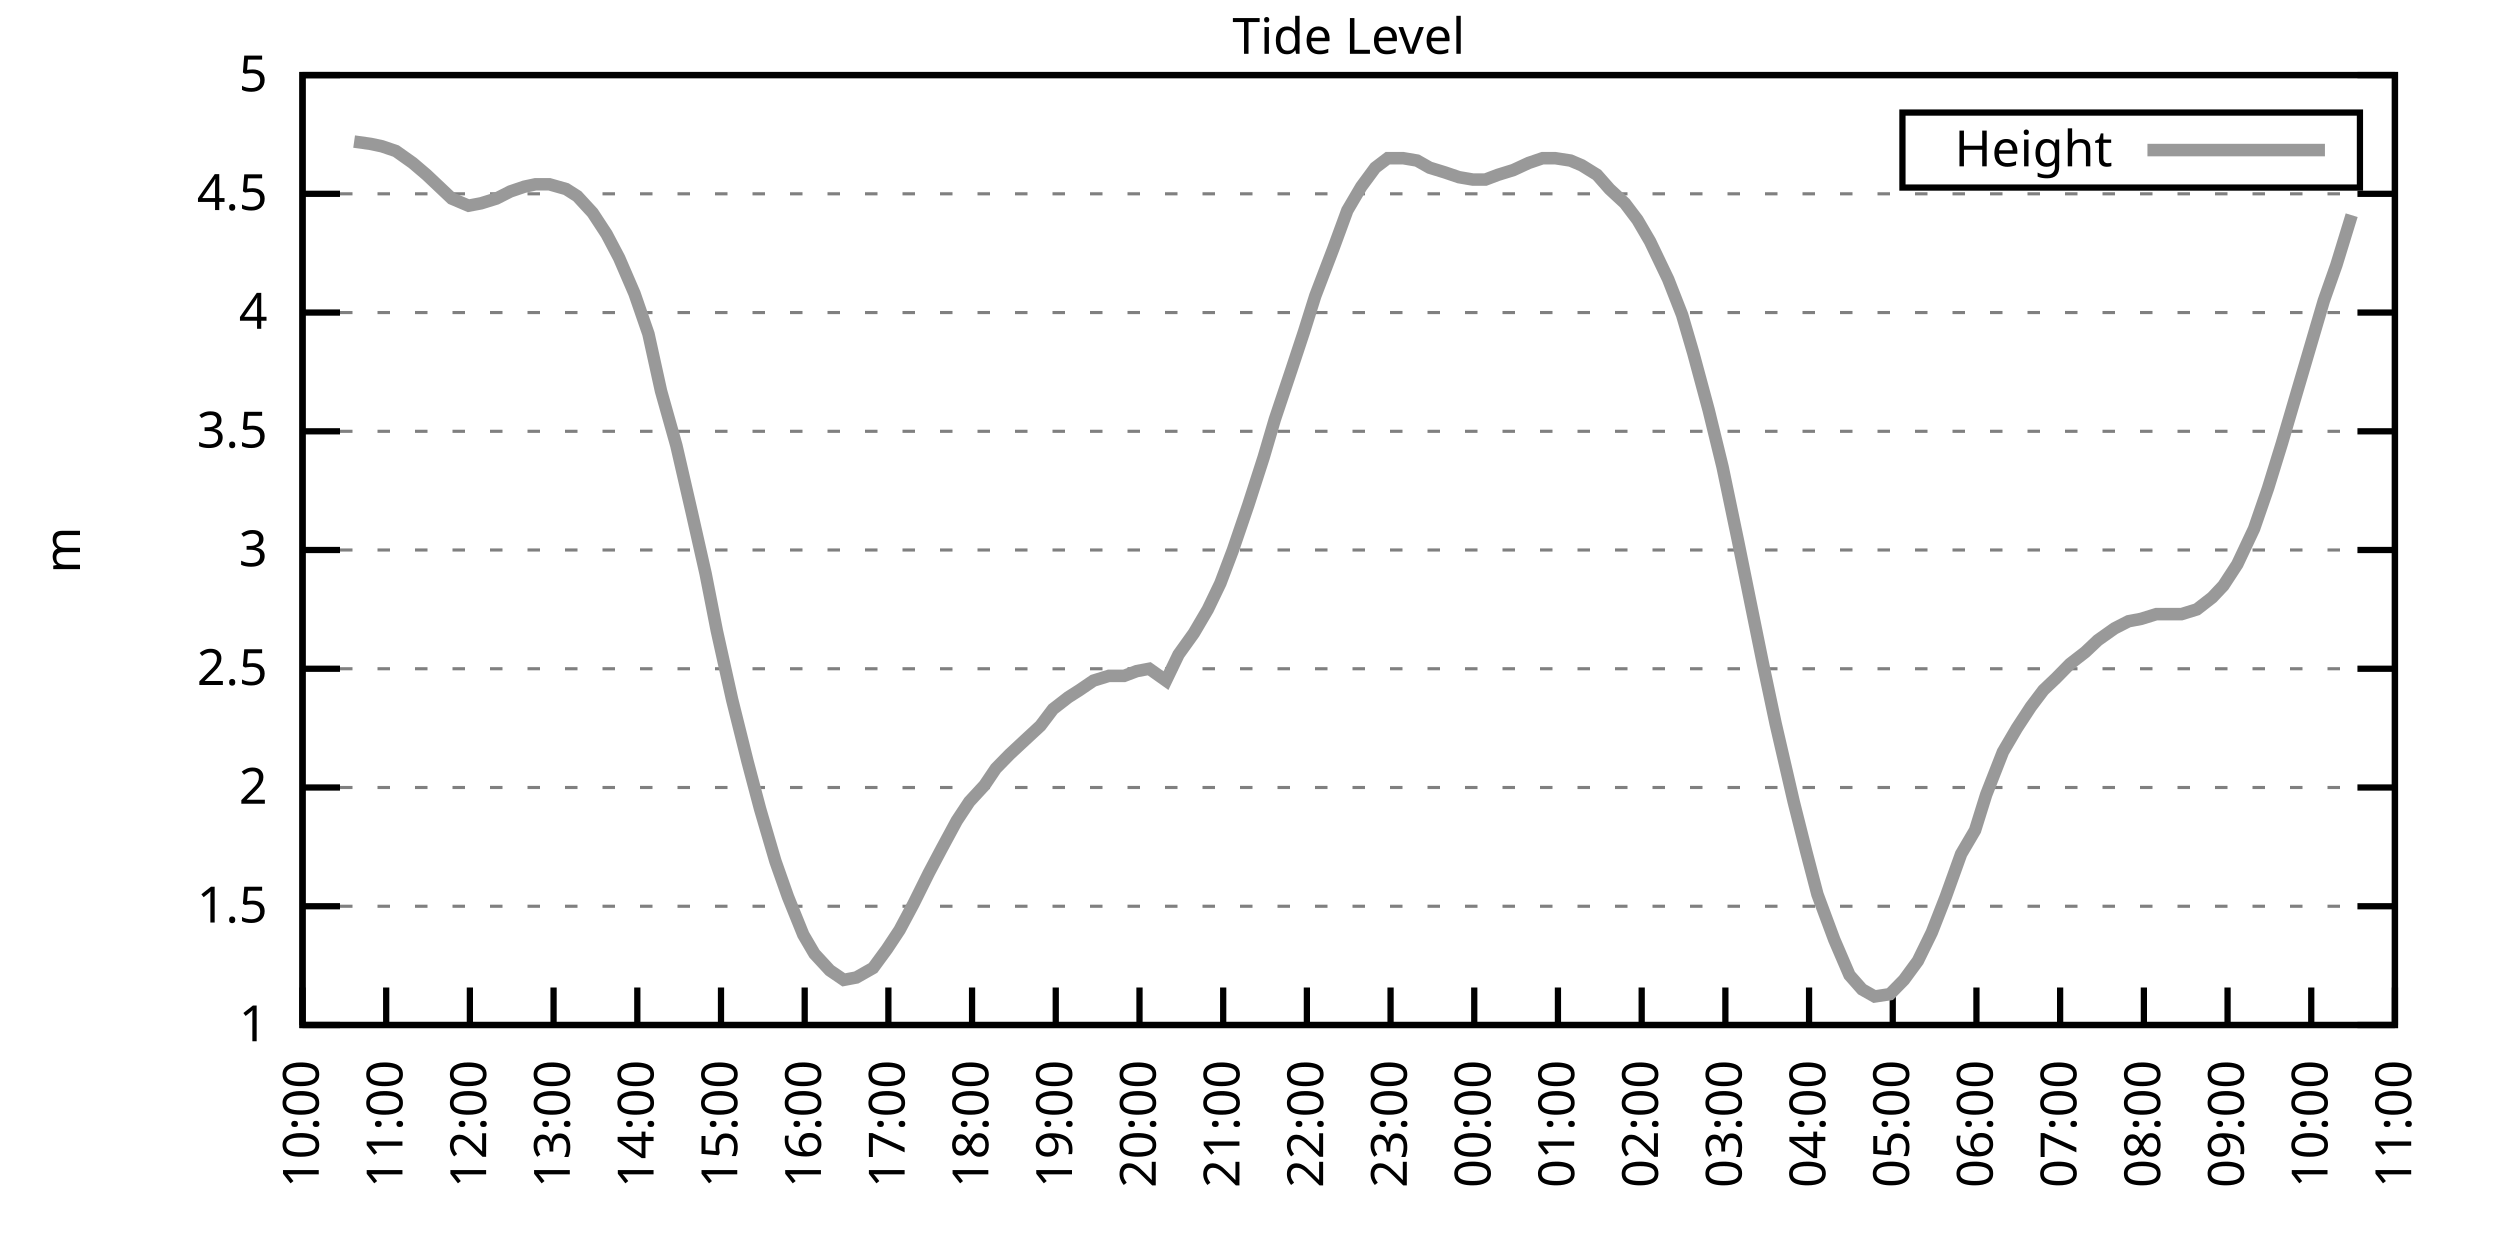
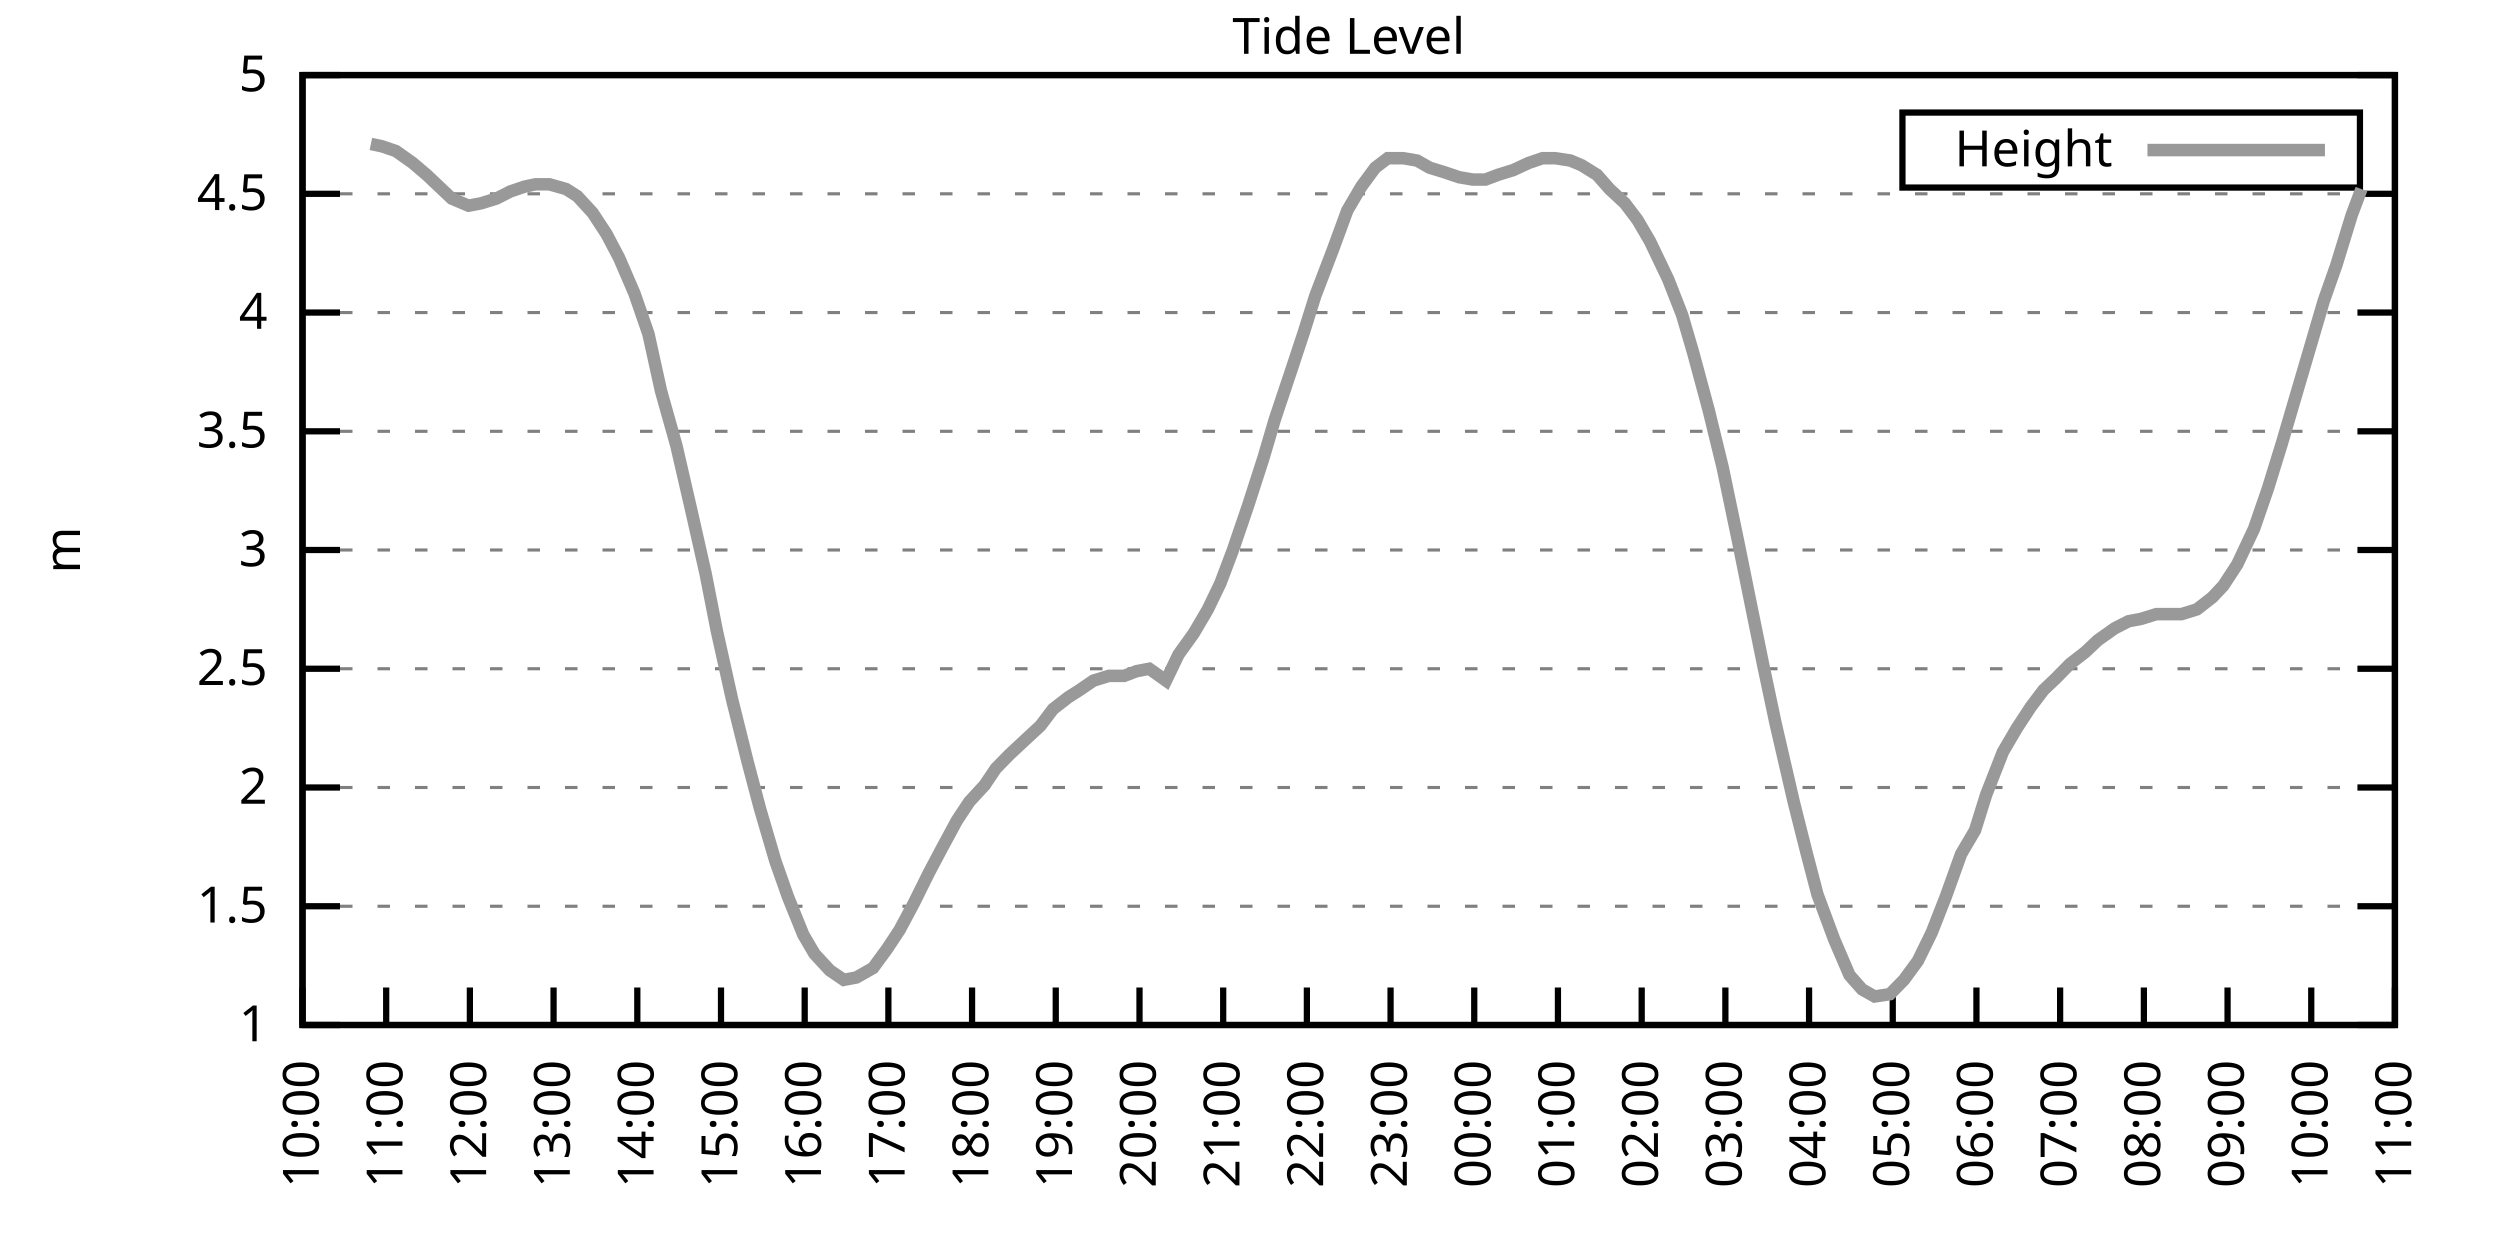
<svg xmlns="http://www.w3.org/2000/svg" xmlns:xlink="http://www.w3.org/1999/xlink" width="400" height="200" viewBox="0 0 400 200">
  <g id="gnuplot_canvas">
    <rect x="0" y="0" width="400" height="200" fill="none" />
    <defs>
      <circle id="gpDot" r="0.5" stroke-width="0.5" stroke="currentColor" />
      <path id="gpPt0" stroke-width="0.333" stroke="currentColor" d="M-1,0 h2 M0,-1 v2" />
      <path id="gpPt1" stroke-width="0.333" stroke="currentColor" d="M-1,-1 L1,1 M1,-1 L-1,1" />
      <path id="gpPt2" stroke-width="0.333" stroke="currentColor" d="M-1,0 L1,0 M0,-1 L0,1 M-1,-1 L1,1 M-1,1 L1,-1" />
      <rect id="gpPt3" stroke-width="0.333" stroke="currentColor" x="-1" y="-1" width="2" height="2" />
      <rect id="gpPt4" stroke-width="0.333" stroke="currentColor" fill="currentColor" x="-1" y="-1" width="2" height="2" />
      <circle id="gpPt5" stroke-width="0.333" stroke="currentColor" cx="0" cy="0" r="1" />
      <use xlink:href="#gpPt5" id="gpPt6" fill="currentColor" stroke="none" />
      <path id="gpPt7" stroke-width="0.333" stroke="currentColor" d="M0,-1.33 L-1.33,0.67 L1.33,0.67 z" />
      <use xlink:href="#gpPt7" id="gpPt8" fill="currentColor" stroke="none" />
      <use xlink:href="#gpPt7" id="gpPt9" stroke="currentColor" transform="rotate(180)" />
      <use xlink:href="#gpPt9" id="gpPt10" fill="currentColor" stroke="none" />
      <use xlink:href="#gpPt3" id="gpPt11" stroke="currentColor" transform="rotate(45)" />
      <use xlink:href="#gpPt11" id="gpPt12" fill="currentColor" stroke="none" />
      <path id="gpPt13" stroke-width="0.333" stroke="currentColor" d="M0,1.330 L1.265,0.411 L0.782,-1.067 L-0.782,-1.076 L-1.265,0.411 z" />
      <use xlink:href="#gpPt13" id="gpPt14" fill="currentColor" stroke="none" />
      <filter id="textbox" filterUnits="objectBoundingBox" x="0" y="0" height="1" width="1">
        <feFlood flood-color="white" flood-opacity="1" result="bgnd" />
        <feComposite in="SourceGraphic" in2="bgnd" operator="atop" />
      </filter>
      <filter id="greybox" filterUnits="objectBoundingBox" x="0" y="0" height="1" width="1">
        <feFlood flood-color="lightgrey" flood-opacity="1" result="grey" />
        <feComposite in="SourceGraphic" in2="grey" operator="atop" />
      </filter>
    </defs>
    <g fill="none" color="white" stroke="currentColor" stroke-width="1.00" stroke-linecap="butt" stroke-linejoin="miter">
</g>
    <g fill="none" color="black" stroke="currentColor" stroke-width="1.00" stroke-linecap="butt" stroke-linejoin="miter">
      <g stroke="none" shape-rendering="crispEdges">
        <polygon fill="rgb(255, 255, 255)" points="48.40,164.00 383.18,164.00 383.18,12.02 48.40,12.02 " />
      </g>
    </g>
    <g fill="none" color="black" stroke="currentColor" stroke-width="1.00" stroke-linecap="butt" stroke-linejoin="miter">
</g>
    <g fill="none" color="black" stroke="black" stroke-width="0.50" stroke-linecap="butt" stroke-linejoin="miter">
</g>
    <g fill="none" color="gray" stroke="currentColor" stroke-width="0.50" stroke-linecap="butt" stroke-linejoin="miter">
      <path stroke="gray" stroke-dasharray="2,4" class="gridline" d="M48.40,164.00 L383.19,164.00  " />
    </g>
    <g fill="none" color="gray" stroke="gray" stroke-width="1.00" stroke-linecap="butt" stroke-linejoin="miter">
</g>
    <g fill="none" color="black" stroke="currentColor" stroke-width="1.00" stroke-linecap="butt" stroke-linejoin="miter">
      <path stroke="black" d="M48.40,164.00 L54.40,164.00 M383.19,164.00 L377.19,164.00  " />
      <g transform="translate(42.80,166.60)" stroke="none" fill="black" font-family="Sans" font-size="8.00" text-anchor="end">
        <text>
          <tspan font-family="Sans"> 1</tspan>
        </text>
      </g>
    </g>
    <g fill="none" color="black" stroke="currentColor" stroke-width="1.00" stroke-linecap="butt" stroke-linejoin="miter">
</g>
    <g fill="none" color="black" stroke="black" stroke-width="0.50" stroke-linecap="butt" stroke-linejoin="miter">
</g>
    <g fill="none" color="gray" stroke="currentColor" stroke-width="0.50" stroke-linecap="butt" stroke-linejoin="miter">
      <path stroke="gray" stroke-dasharray="2,4" class="gridline" d="M48.40,145.00 L383.19,145.00  " />
    </g>
    <g fill="none" color="gray" stroke="gray" stroke-width="1.00" stroke-linecap="butt" stroke-linejoin="miter">
</g>
    <g fill="none" color="black" stroke="currentColor" stroke-width="1.00" stroke-linecap="butt" stroke-linejoin="miter">
      <path stroke="black" d="M48.40,145.00 L54.40,145.00 M383.19,145.00 L377.19,145.00  " />
      <g transform="translate(42.80,147.60)" stroke="none" fill="black" font-family="Sans" font-size="8.00" text-anchor="end">
        <text>
          <tspan font-family="Sans"> 1.5</tspan>
        </text>
      </g>
    </g>
    <g fill="none" color="black" stroke="currentColor" stroke-width="1.00" stroke-linecap="butt" stroke-linejoin="miter">
</g>
    <g fill="none" color="black" stroke="black" stroke-width="0.50" stroke-linecap="butt" stroke-linejoin="miter">
</g>
    <g fill="none" color="gray" stroke="currentColor" stroke-width="0.50" stroke-linecap="butt" stroke-linejoin="miter">
      <path stroke="gray" stroke-dasharray="2,4" class="gridline" d="M48.40,126.00 L383.19,126.00  " />
    </g>
    <g fill="none" color="gray" stroke="gray" stroke-width="1.00" stroke-linecap="butt" stroke-linejoin="miter">
</g>
    <g fill="none" color="black" stroke="currentColor" stroke-width="1.00" stroke-linecap="butt" stroke-linejoin="miter">
      <path stroke="black" d="M48.40,126.00 L54.40,126.00 M383.19,126.00 L377.19,126.00  " />
      <g transform="translate(42.80,128.60)" stroke="none" fill="black" font-family="Sans" font-size="8.00" text-anchor="end">
        <text>
          <tspan font-family="Sans"> 2</tspan>
        </text>
      </g>
    </g>
    <g fill="none" color="black" stroke="currentColor" stroke-width="1.00" stroke-linecap="butt" stroke-linejoin="miter">
</g>
    <g fill="none" color="black" stroke="black" stroke-width="0.50" stroke-linecap="butt" stroke-linejoin="miter">
</g>
    <g fill="none" color="gray" stroke="currentColor" stroke-width="0.50" stroke-linecap="butt" stroke-linejoin="miter">
      <path stroke="gray" stroke-dasharray="2,4" class="gridline" d="M48.40,107.00 L383.19,107.00  " />
    </g>
    <g fill="none" color="gray" stroke="gray" stroke-width="1.00" stroke-linecap="butt" stroke-linejoin="miter">
</g>
    <g fill="none" color="black" stroke="currentColor" stroke-width="1.00" stroke-linecap="butt" stroke-linejoin="miter">
      <path stroke="black" d="M48.40,107.00 L54.40,107.00 M383.19,107.00 L377.19,107.00  " />
      <g transform="translate(42.80,109.60)" stroke="none" fill="black" font-family="Sans" font-size="8.00" text-anchor="end">
        <text>
          <tspan font-family="Sans"> 2.5</tspan>
        </text>
      </g>
    </g>
    <g fill="none" color="black" stroke="currentColor" stroke-width="1.00" stroke-linecap="butt" stroke-linejoin="miter">
</g>
    <g fill="none" color="black" stroke="black" stroke-width="0.50" stroke-linecap="butt" stroke-linejoin="miter">
</g>
    <g fill="none" color="gray" stroke="currentColor" stroke-width="0.50" stroke-linecap="butt" stroke-linejoin="miter">
      <path stroke="gray" stroke-dasharray="2,4" class="gridline" d="M48.40,88.00 L383.19,88.00  " />
    </g>
    <g fill="none" color="gray" stroke="gray" stroke-width="1.00" stroke-linecap="butt" stroke-linejoin="miter">
</g>
    <g fill="none" color="black" stroke="currentColor" stroke-width="1.00" stroke-linecap="butt" stroke-linejoin="miter">
      <path stroke="black" d="M48.40,88.00 L54.40,88.00 M383.19,88.00 L377.19,88.00  " />
      <g transform="translate(42.80,90.60)" stroke="none" fill="black" font-family="Sans" font-size="8.00" text-anchor="end">
        <text>
          <tspan font-family="Sans"> 3</tspan>
        </text>
      </g>
    </g>
    <g fill="none" color="black" stroke="currentColor" stroke-width="1.00" stroke-linecap="butt" stroke-linejoin="miter">
</g>
    <g fill="none" color="black" stroke="black" stroke-width="0.50" stroke-linecap="butt" stroke-linejoin="miter">
</g>
    <g fill="none" color="gray" stroke="currentColor" stroke-width="0.50" stroke-linecap="butt" stroke-linejoin="miter">
      <path stroke="gray" stroke-dasharray="2,4" class="gridline" d="M48.40,69.01 L383.19,69.01  " />
    </g>
    <g fill="none" color="gray" stroke="gray" stroke-width="1.00" stroke-linecap="butt" stroke-linejoin="miter">
</g>
    <g fill="none" color="black" stroke="currentColor" stroke-width="1.00" stroke-linecap="butt" stroke-linejoin="miter">
      <path stroke="black" d="M48.40,69.01 L54.40,69.01 M383.19,69.01 L377.19,69.01  " />
      <g transform="translate(42.80,71.61)" stroke="none" fill="black" font-family="Sans" font-size="8.00" text-anchor="end">
        <text>
          <tspan font-family="Sans"> 3.5</tspan>
        </text>
      </g>
    </g>
    <g fill="none" color="black" stroke="currentColor" stroke-width="1.00" stroke-linecap="butt" stroke-linejoin="miter">
</g>
    <g fill="none" color="black" stroke="black" stroke-width="0.50" stroke-linecap="butt" stroke-linejoin="miter">
</g>
    <g fill="none" color="gray" stroke="currentColor" stroke-width="0.50" stroke-linecap="butt" stroke-linejoin="miter">
      <path stroke="gray" stroke-dasharray="2,4" class="gridline" d="M48.40,50.01 L383.19,50.01  " />
    </g>
    <g fill="none" color="gray" stroke="gray" stroke-width="1.00" stroke-linecap="butt" stroke-linejoin="miter">
</g>
    <g fill="none" color="black" stroke="currentColor" stroke-width="1.00" stroke-linecap="butt" stroke-linejoin="miter">
      <path stroke="black" d="M48.40,50.01 L54.40,50.01 M383.19,50.01 L377.19,50.01  " />
      <g transform="translate(42.80,52.61)" stroke="none" fill="black" font-family="Sans" font-size="8.00" text-anchor="end">
        <text>
          <tspan font-family="Sans"> 4</tspan>
        </text>
      </g>
    </g>
    <g fill="none" color="black" stroke="currentColor" stroke-width="1.00" stroke-linecap="butt" stroke-linejoin="miter">
</g>
    <g fill="none" color="black" stroke="black" stroke-width="0.50" stroke-linecap="butt" stroke-linejoin="miter">
</g>
    <g fill="none" color="gray" stroke="currentColor" stroke-width="0.50" stroke-linecap="butt" stroke-linejoin="miter">
      <path stroke="gray" stroke-dasharray="2,4" class="gridline" d="M48.40,31.01 L383.19,31.01  " />
    </g>
    <g fill="none" color="gray" stroke="gray" stroke-width="1.00" stroke-linecap="butt" stroke-linejoin="miter">
</g>
    <g fill="none" color="black" stroke="currentColor" stroke-width="1.00" stroke-linecap="butt" stroke-linejoin="miter">
      <path stroke="black" d="M48.40,31.01 L54.40,31.01 M383.19,31.01 L377.19,31.01  " />
      <g transform="translate(42.80,33.61)" stroke="none" fill="black" font-family="Sans" font-size="8.00" text-anchor="end">
        <text>
          <tspan font-family="Sans"> 4.5</tspan>
        </text>
      </g>
    </g>
    <g fill="none" color="black" stroke="currentColor" stroke-width="1.00" stroke-linecap="butt" stroke-linejoin="miter">
</g>
    <g fill="none" color="black" stroke="black" stroke-width="0.50" stroke-linecap="butt" stroke-linejoin="miter">
</g>
    <g fill="none" color="gray" stroke="currentColor" stroke-width="0.50" stroke-linecap="butt" stroke-linejoin="miter">
      <path stroke="gray" stroke-dasharray="2,4" class="gridline" d="M48.40,12.01 L383.19,12.01  " />
    </g>
    <g fill="none" color="gray" stroke="gray" stroke-width="1.00" stroke-linecap="butt" stroke-linejoin="miter">
</g>
    <g fill="none" color="black" stroke="currentColor" stroke-width="1.00" stroke-linecap="butt" stroke-linejoin="miter">
      <path stroke="black" d="M48.40,12.01 L54.40,12.01 M383.19,12.01 L377.19,12.01  " />
      <g transform="translate(42.80,14.61)" stroke="none" fill="black" font-family="Sans" font-size="8.00" text-anchor="end">
        <text>
          <tspan font-family="Sans"> 5</tspan>
        </text>
      </g>
    </g>
    <g fill="none" color="black" stroke="currentColor" stroke-width="1.00" stroke-linecap="butt" stroke-linejoin="miter">
      <path stroke="black" d="M48.40,164.00 L48.40,158.00  " />
      <g transform="translate(51.00,169.60) rotate(270.00)" stroke="none" fill="black" font-family="Sans" font-size="8.00" text-anchor="end">
        <text>
          <tspan font-family="Sans">10:00</tspan>
        </text>
      </g>
    </g>
    <g fill="none" color="black" stroke="currentColor" stroke-width="1.00" stroke-linecap="butt" stroke-linejoin="miter">
      <path stroke="black" d="M61.79,164.00 L61.79,158.00  " />
      <g transform="translate(64.39,169.60) rotate(270.00)" stroke="none" fill="black" font-family="Sans" font-size="8.00" text-anchor="end">
        <text>
          <tspan font-family="Sans">11:00</tspan>
        </text>
      </g>
    </g>
    <g fill="none" color="black" stroke="currentColor" stroke-width="1.00" stroke-linecap="butt" stroke-linejoin="miter">
      <path stroke="black" d="M75.18,164.00 L75.18,158.00  " />
      <g transform="translate(77.78,169.60) rotate(270.00)" stroke="none" fill="black" font-family="Sans" font-size="8.00" text-anchor="end">
        <text>
          <tspan font-family="Sans">12:00</tspan>
        </text>
      </g>
    </g>
    <g fill="none" color="black" stroke="currentColor" stroke-width="1.00" stroke-linecap="butt" stroke-linejoin="miter">
      <path stroke="black" d="M88.57,164.00 L88.57,158.00  " />
      <g transform="translate(91.17,169.60) rotate(270.00)" stroke="none" fill="black" font-family="Sans" font-size="8.00" text-anchor="end">
        <text>
          <tspan font-family="Sans">13:00</tspan>
        </text>
      </g>
    </g>
    <g fill="none" color="black" stroke="currentColor" stroke-width="1.00" stroke-linecap="butt" stroke-linejoin="miter">
      <path stroke="black" d="M101.97,164.00 L101.97,158.00  " />
      <g transform="translate(104.57,169.60) rotate(270.00)" stroke="none" fill="black" font-family="Sans" font-size="8.00" text-anchor="end">
        <text>
          <tspan font-family="Sans">14:00</tspan>
        </text>
      </g>
    </g>
    <g fill="none" color="black" stroke="currentColor" stroke-width="1.00" stroke-linecap="butt" stroke-linejoin="miter">
      <path stroke="black" d="M115.36,164.00 L115.36,158.00  " />
      <g transform="translate(117.96,169.60) rotate(270.00)" stroke="none" fill="black" font-family="Sans" font-size="8.00" text-anchor="end">
        <text>
          <tspan font-family="Sans">15:00</tspan>
        </text>
      </g>
    </g>
    <g fill="none" color="black" stroke="currentColor" stroke-width="1.00" stroke-linecap="butt" stroke-linejoin="miter">
      <path stroke="black" d="M128.75,164.00 L128.75,158.00  " />
      <g transform="translate(131.35,169.60) rotate(270.00)" stroke="none" fill="black" font-family="Sans" font-size="8.00" text-anchor="end">
        <text>
          <tspan font-family="Sans">16:00</tspan>
        </text>
      </g>
    </g>
    <g fill="none" color="black" stroke="currentColor" stroke-width="1.00" stroke-linecap="butt" stroke-linejoin="miter">
      <path stroke="black" d="M142.14,164.00 L142.14,158.00  " />
      <g transform="translate(144.74,169.60) rotate(270.00)" stroke="none" fill="black" font-family="Sans" font-size="8.00" text-anchor="end">
        <text>
          <tspan font-family="Sans">17:00</tspan>
        </text>
      </g>
    </g>
    <g fill="none" color="black" stroke="currentColor" stroke-width="1.00" stroke-linecap="butt" stroke-linejoin="miter">
      <path stroke="black" d="M155.53,164.00 L155.53,158.00  " />
      <g transform="translate(158.13,169.60) rotate(270.00)" stroke="none" fill="black" font-family="Sans" font-size="8.00" text-anchor="end">
        <text>
          <tspan font-family="Sans">18:00</tspan>
        </text>
      </g>
    </g>
    <g fill="none" color="black" stroke="currentColor" stroke-width="1.00" stroke-linecap="butt" stroke-linejoin="miter">
      <path stroke="black" d="M168.92,164.00 L168.92,158.00  " />
      <g transform="translate(171.52,169.60) rotate(270.00)" stroke="none" fill="black" font-family="Sans" font-size="8.00" text-anchor="end">
        <text>
          <tspan font-family="Sans">19:00</tspan>
        </text>
      </g>
    </g>
    <g fill="none" color="black" stroke="currentColor" stroke-width="1.00" stroke-linecap="butt" stroke-linejoin="miter">
      <path stroke="black" d="M182.32,164.00 L182.32,158.00  " />
      <g transform="translate(184.92,169.60) rotate(270.00)" stroke="none" fill="black" font-family="Sans" font-size="8.00" text-anchor="end">
        <text>
          <tspan font-family="Sans">20:00</tspan>
        </text>
      </g>
    </g>
    <g fill="none" color="black" stroke="currentColor" stroke-width="1.00" stroke-linecap="butt" stroke-linejoin="miter">
      <path stroke="black" d="M195.71,164.00 L195.71,158.00  " />
      <g transform="translate(198.31,169.60) rotate(270.00)" stroke="none" fill="black" font-family="Sans" font-size="8.00" text-anchor="end">
        <text>
          <tspan font-family="Sans">21:00</tspan>
        </text>
      </g>
    </g>
    <g fill="none" color="black" stroke="currentColor" stroke-width="1.00" stroke-linecap="butt" stroke-linejoin="miter">
      <path stroke="black" d="M209.10,164.00 L209.10,158.00  " />
      <g transform="translate(211.70,169.60) rotate(270.00)" stroke="none" fill="black" font-family="Sans" font-size="8.00" text-anchor="end">
        <text>
          <tspan font-family="Sans">22:00</tspan>
        </text>
      </g>
    </g>
    <g fill="none" color="black" stroke="currentColor" stroke-width="1.00" stroke-linecap="butt" stroke-linejoin="miter">
      <path stroke="black" d="M222.49,164.00 L222.49,158.00  " />
      <g transform="translate(225.09,169.60) rotate(270.00)" stroke="none" fill="black" font-family="Sans" font-size="8.00" text-anchor="end">
        <text>
          <tspan font-family="Sans">23:00</tspan>
        </text>
      </g>
    </g>
    <g fill="none" color="black" stroke="currentColor" stroke-width="1.00" stroke-linecap="butt" stroke-linejoin="miter">
      <path stroke="black" d="M235.88,164.00 L235.88,158.00  " />
      <g transform="translate(238.48,169.60) rotate(270.00)" stroke="none" fill="black" font-family="Sans" font-size="8.00" text-anchor="end">
        <text>
          <tspan font-family="Sans">00:00</tspan>
        </text>
      </g>
    </g>
    <g fill="none" color="black" stroke="currentColor" stroke-width="1.00" stroke-linecap="butt" stroke-linejoin="miter">
      <path stroke="black" d="M249.27,164.00 L249.27,158.00  " />
      <g transform="translate(251.87,169.60) rotate(270.00)" stroke="none" fill="black" font-family="Sans" font-size="8.00" text-anchor="end">
        <text>
          <tspan font-family="Sans">01:00</tspan>
        </text>
      </g>
    </g>
    <g fill="none" color="black" stroke="currentColor" stroke-width="1.00" stroke-linecap="butt" stroke-linejoin="miter">
      <path stroke="black" d="M262.67,164.00 L262.67,158.00  " />
      <g transform="translate(265.27,169.60) rotate(270.00)" stroke="none" fill="black" font-family="Sans" font-size="8.00" text-anchor="end">
        <text>
          <tspan font-family="Sans">02:00</tspan>
        </text>
      </g>
    </g>
    <g fill="none" color="black" stroke="currentColor" stroke-width="1.00" stroke-linecap="butt" stroke-linejoin="miter">
      <path stroke="black" d="M276.06,164.00 L276.06,158.00  " />
      <g transform="translate(278.66,169.60) rotate(270.00)" stroke="none" fill="black" font-family="Sans" font-size="8.00" text-anchor="end">
        <text>
          <tspan font-family="Sans">03:00</tspan>
        </text>
      </g>
    </g>
    <g fill="none" color="black" stroke="currentColor" stroke-width="1.00" stroke-linecap="butt" stroke-linejoin="miter">
      <path stroke="black" d="M289.45,164.00 L289.45,158.00  " />
      <g transform="translate(292.05,169.60) rotate(270.00)" stroke="none" fill="black" font-family="Sans" font-size="8.00" text-anchor="end">
        <text>
          <tspan font-family="Sans">04:00</tspan>
        </text>
      </g>
    </g>
    <g fill="none" color="black" stroke="currentColor" stroke-width="1.00" stroke-linecap="butt" stroke-linejoin="miter">
      <path stroke="black" d="M302.84,164.00 L302.84,158.00  " />
      <g transform="translate(305.44,169.60) rotate(270.00)" stroke="none" fill="black" font-family="Sans" font-size="8.00" text-anchor="end">
        <text>
          <tspan font-family="Sans">05:00</tspan>
        </text>
      </g>
    </g>
    <g fill="none" color="black" stroke="currentColor" stroke-width="1.00" stroke-linecap="butt" stroke-linejoin="miter">
      <path stroke="black" d="M316.23,164.00 L316.23,158.00  " />
      <g transform="translate(318.83,169.60) rotate(270.00)" stroke="none" fill="black" font-family="Sans" font-size="8.00" text-anchor="end">
        <text>
          <tspan font-family="Sans">06:00</tspan>
        </text>
      </g>
    </g>
    <g fill="none" color="black" stroke="currentColor" stroke-width="1.00" stroke-linecap="butt" stroke-linejoin="miter">
      <path stroke="black" d="M329.62,164.00 L329.62,158.00  " />
      <g transform="translate(332.22,169.60) rotate(270.00)" stroke="none" fill="black" font-family="Sans" font-size="8.00" text-anchor="end">
        <text>
          <tspan font-family="Sans">07:00</tspan>
        </text>
      </g>
    </g>
    <g fill="none" color="black" stroke="currentColor" stroke-width="1.00" stroke-linecap="butt" stroke-linejoin="miter">
      <path stroke="black" d="M343.02,164.00 L343.02,158.00  " />
      <g transform="translate(345.62,169.60) rotate(270.00)" stroke="none" fill="black" font-family="Sans" font-size="8.00" text-anchor="end">
        <text>
          <tspan font-family="Sans">08:00</tspan>
        </text>
      </g>
    </g>
    <g fill="none" color="black" stroke="currentColor" stroke-width="1.00" stroke-linecap="butt" stroke-linejoin="miter">
      <path stroke="black" d="M356.41,164.00 L356.41,158.00  " />
      <g transform="translate(359.01,169.60) rotate(270.00)" stroke="none" fill="black" font-family="Sans" font-size="8.00" text-anchor="end">
        <text>
          <tspan font-family="Sans">09:00</tspan>
        </text>
      </g>
    </g>
    <g fill="none" color="black" stroke="currentColor" stroke-width="1.00" stroke-linecap="butt" stroke-linejoin="miter">
      <path stroke="black" d="M369.80,164.00 L369.80,158.00  " />
      <g transform="translate(372.40,169.60) rotate(270.00)" stroke="none" fill="black" font-family="Sans" font-size="8.00" text-anchor="end">
        <text>
          <tspan font-family="Sans">10:00</tspan>
        </text>
      </g>
    </g>
    <g fill="none" color="black" stroke="currentColor" stroke-width="1.00" stroke-linecap="butt" stroke-linejoin="miter">
      <path stroke="black" d="M383.19,164.00 L383.19,158.00  " />
      <g transform="translate(385.79,169.60) rotate(270.00)" stroke="none" fill="black" font-family="Sans" font-size="8.00" text-anchor="end">
        <text>
          <tspan font-family="Sans">11:00</tspan>
        </text>
      </g>
    </g>
    <g fill="none" color="black" stroke="currentColor" stroke-width="1.00" stroke-linecap="butt" stroke-linejoin="miter">
</g>
    <g fill="none" color="black" stroke="currentColor" stroke-width="1.00" stroke-linecap="butt" stroke-linejoin="miter">
      <path stroke="black" d="M48.40,12.01 L48.40,164.00 L383.19,164.00 L383.19,12.01 L48.40,12.01 Z  " />
    </g>
    <g fill="none" color="black" stroke="currentColor" stroke-width="1.00" stroke-linecap="butt" stroke-linejoin="miter">
</g>
    <g fill="none" color="black" stroke="currentColor" stroke-width="1.00" stroke-linecap="butt" stroke-linejoin="miter">
      <path stroke="black" d="M304.39,30.01 L304.39,18.01 L377.59,18.01 L377.59,30.01 L304.39,30.01 Z  " />
    </g>
    <g id="Tide_level_plot_1">
      <g fill="none" color="white" stroke="black" stroke-width="2.00" stroke-linecap="butt" stroke-linejoin="miter">
</g>
      <g fill="none" color="black" stroke="currentColor" stroke-width="2.00" stroke-linecap="butt" stroke-linejoin="miter">
        <g transform="translate(337.99,26.61)" stroke="none" fill="black" font-family="Sans" font-size="8.00" text-anchor="end">
          <text>
            <tspan font-family="Sans">Height</tspan>
          </text>
        </g>
      </g>
      <g fill="none" color="black" stroke="currentColor" stroke-width="2.00" stroke-linecap="butt" stroke-linejoin="miter">
-         <path stroke="rgb(153, 153, 153)" d="M343.59,24.01 L371.99,24.01 M56.66,22.65 L59.34,23.03 L61.12,23.41 L63.35,24.17 L66.03,26.07 L68.26,27.97   L70.27,29.87 L72.28,31.77 L74.96,32.91 L76.97,32.53 L79.42,31.77 L81.66,30.63 L83.89,29.87 L85.67,29.49   L87.91,29.49 L90.58,30.25 L92.37,31.39 L94.82,34.05 L97.06,37.47 L99.06,41.27 L101.52,46.97 L103.75,53.43   L105.76,62.55 L108.22,71.29 L110.67,81.93 L112.90,91.80 L114.69,100.92 L117.14,111.94 L119.60,121.82 L121.61,129.42   L124.06,137.78 L126.07,143.48 L128.53,149.56 L130.31,152.60 L132.77,155.26 L135.00,156.78 L137.01,156.40 L139.69,154.88   L141.92,151.84 L143.93,148.80 L146.16,144.62 L148.61,139.68 L150.62,135.88 L153.08,131.32 L155.09,128.28 L157.54,125.62   L159.33,122.96 L161.56,120.68 L164.01,118.40 L166.47,116.12 L168.48,113.46 L170.93,111.56 L172.72,110.42 L174.95,108.90   L177.41,108.14 L179.86,108.14 L181.87,107.38 L183.88,107.00 L186.56,108.90 L188.57,104.72 L191.02,101.30 L193.25,97.50   L195.26,93.32 L197.27,88.00 L199.73,80.79 L202.18,73.19 L203.97,67.11 L206.64,59.13 L208.65,53.05 L210.44,47.35   L213.34,39.75 L215.57,33.67 L217.80,29.87 L220.04,26.83 L222.04,25.31 L224.50,25.31 L226.73,25.69 L228.74,26.83   L231.20,27.59 L233.43,28.35 L235.66,28.73 L237.67,28.73 L239.68,27.97 L242.13,27.21 L244.59,26.07 L246.82,25.31   L248.83,25.31 L251.28,25.69 L253.07,26.45 L255.52,27.97 L257.53,30.25 L259.99,32.53 L262.00,35.19 L264.00,38.61   L266.91,44.69 L269.14,50.39 L270.92,56.47 L273.38,65.59 L275.61,74.71 L278.07,86.49 L280.07,96.36 L282.08,106.24   L284.09,115.74 L286.99,128.28 L289.00,136.26 L290.79,143.10 L293.47,150.32 L295.92,156.02 L297.93,158.30 L299.94,159.44   L302.39,159.06 L304.63,156.78 L306.86,153.74 L309.09,149.18 L311.32,143.48 L313.78,136.64 L316.01,132.84 L317.79,127.14   L320.47,120.30 L322.70,116.50 L324.94,113.08 L326.95,110.42 L328.95,108.52 L331.19,106.24 L333.64,104.34 L335.65,102.44   L338.33,100.54 L340.56,99.40 L342.57,99.02 L345.02,98.26 L347.03,98.26 L349.04,98.26 L351.50,97.50 L353.95,95.60   L355.74,93.70 L357.97,90.28 L360.65,84.59 L362.88,78.13 L365.11,70.91 L367.34,63.31 L369.13,57.23 L371.81,48.11   L373.82,42.41 L376.27,34.43  " />
+         <path stroke="rgb(153, 153, 153)" d="M343.59,24.01 L371.99,24.01 M59.34,23.03 L61.12,23.41 L63.35,24.17 L66.03,26.07 L68.26,27.97 L70.27,29.87   L72.28,31.77 L74.96,32.91 L76.97,32.53 L79.42,31.77 L81.66,30.63 L83.89,29.87 L85.67,29.49 L87.91,29.49   L90.58,30.25 L92.37,31.39 L94.82,34.05 L97.06,37.47 L99.06,41.27 L101.52,46.97 L103.75,53.43 L105.76,62.55   L108.22,71.29 L110.67,81.93 L112.90,91.80 L114.69,100.92 L117.14,111.94 L119.60,121.82 L121.61,129.42 L124.06,137.78   L126.07,143.48 L128.53,149.56 L130.31,152.60 L132.77,155.26 L135.00,156.78 L137.01,156.40 L139.69,154.88 L141.92,151.84   L143.93,148.80 L146.16,144.62 L148.61,139.68 L150.62,135.88 L153.08,131.32 L155.09,128.28 L157.54,125.62 L159.33,122.96   L161.56,120.68 L164.01,118.40 L166.47,116.12 L168.48,113.46 L170.93,111.56 L172.72,110.42 L174.95,108.90 L177.41,108.14   L179.86,108.14 L181.87,107.38 L183.88,107.00 L186.56,108.90 L188.57,104.72 L191.02,101.30 L193.25,97.50 L195.26,93.32   L197.27,88.00 L199.73,80.79 L202.18,73.19 L203.97,67.11 L206.64,59.13 L208.65,53.05 L210.44,47.35 L213.34,39.75   L215.57,33.67 L217.80,29.87 L220.04,26.83 L222.04,25.31 L224.50,25.31 L226.73,25.69 L228.74,26.83 L231.20,27.59   L233.43,28.35 L235.66,28.73 L237.67,28.73 L239.68,27.97 L242.13,27.21 L244.59,26.07 L246.82,25.31 L248.83,25.31   L251.28,25.69 L253.07,26.45 L255.52,27.97 L257.53,30.25 L259.99,32.53 L262.00,35.19 L264.00,38.61 L266.91,44.69   L269.14,50.39 L270.92,56.47 L273.38,65.59 L275.61,74.71 L278.07,86.49 L280.07,96.36 L282.08,106.24 L284.09,115.74   L286.99,128.28 L289.00,136.26 L290.79,143.10 L293.47,150.32 L295.92,156.02 L297.93,158.30 L299.94,159.44 L302.39,159.06   L304.63,156.78 L306.86,153.74 L309.09,149.18 L311.32,143.48 L313.78,136.64 L316.01,132.84 L317.79,127.14 L320.47,120.30   L322.70,116.50 L324.94,113.08 L326.95,110.42 L328.95,108.52 L331.19,106.24 L333.64,104.34 L335.65,102.44 L338.33,100.54   L340.56,99.40 L342.57,99.02 L345.02,98.26 L347.03,98.26 L349.04,98.26 L351.50,97.50 L353.95,95.60 L355.74,93.70   L357.97,90.28 L360.65,84.59 L362.88,78.13 L365.11,70.91 L367.34,63.31 L369.13,57.23 L371.81,48.11 L373.82,42.41   L376.27,34.43 L377.83,30.25  " />
      </g>
    </g>
    <g fill="none" color="black" stroke="currentColor" stroke-width="2.00" stroke-linecap="butt" stroke-linejoin="miter">
</g>
    <g fill="none" color="black" stroke="black" stroke-width="1.00" stroke-linecap="butt" stroke-linejoin="miter">
</g>
    <g fill="none" color="black" stroke="currentColor" stroke-width="1.00" stroke-linecap="butt" stroke-linejoin="miter">
      <path stroke="black" d="M48.40,12.01 L48.40,164.00 L383.19,164.00 L383.19,12.01 L48.40,12.01 Z  " />
      <g transform="translate(12.80,88.01) rotate(270.00)" stroke="none" fill="black" font-family="Sans" font-size="8.00" text-anchor="middle">
        <text>
          <tspan font-family="Sans">m</tspan>
        </text>
      </g>
    </g>
    <g fill="none" color="black" stroke="currentColor" stroke-width="1.00" stroke-linecap="butt" stroke-linejoin="miter">
</g>
    <g fill="none" color="black" stroke="currentColor" stroke-width="1.00" stroke-linecap="butt" stroke-linejoin="miter">
      <g transform="translate(215.79,8.61)" stroke="none" fill="black" font-family="Sans" font-size="8.00" text-anchor="middle">
        <text>
          <tspan font-family="Sans">Tide Level</tspan>
        </text>
      </g>
    </g>
    <g fill="none" color="black" stroke="currentColor" stroke-width="1.00" stroke-linecap="butt" stroke-linejoin="miter">
</g>
  </g>
</svg>
